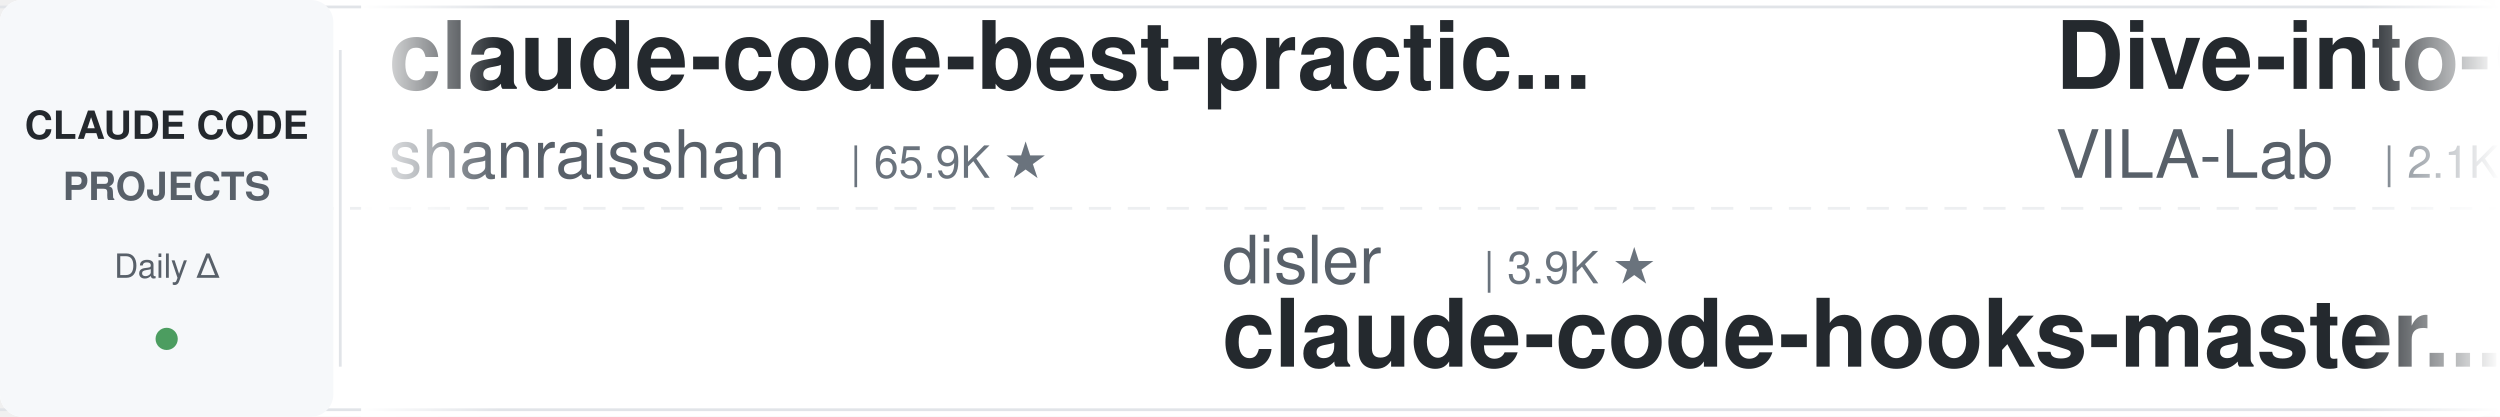
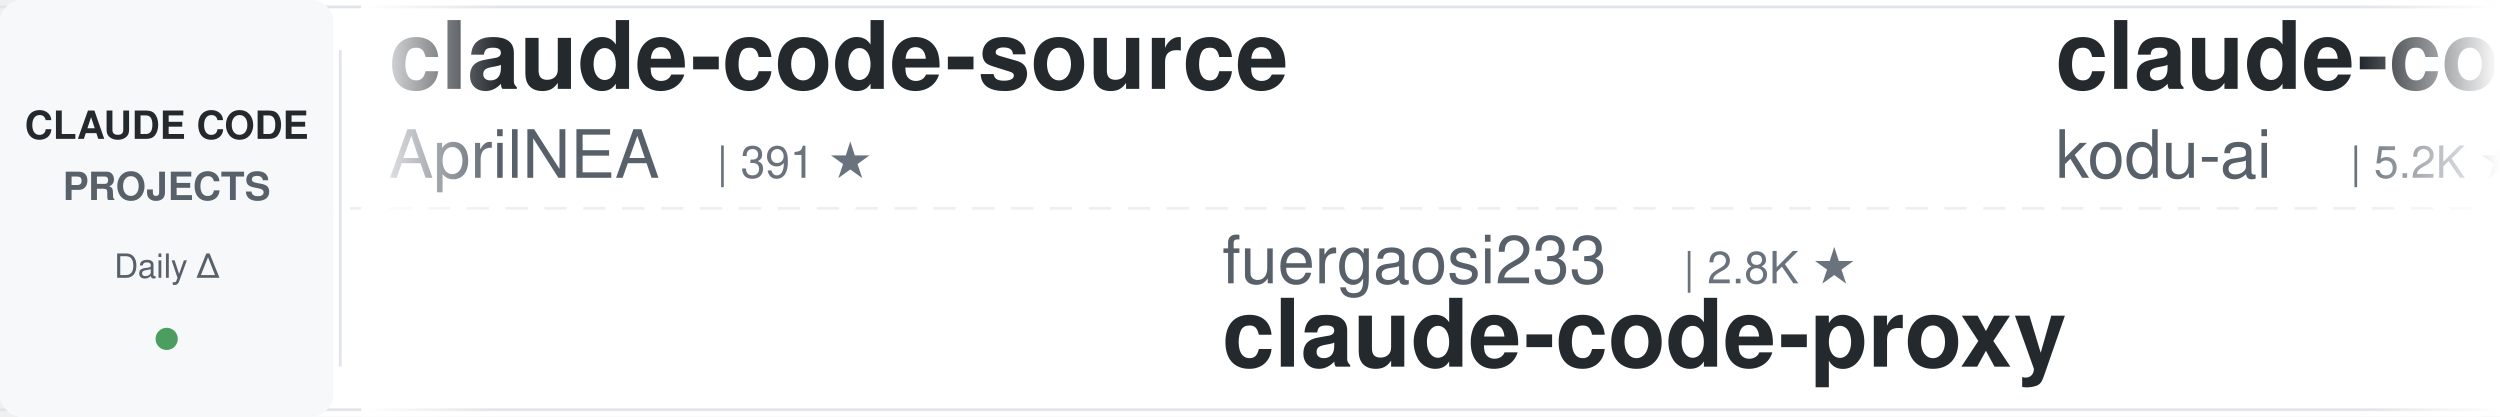
<svg xmlns="http://www.w3.org/2000/svg" width="900" height="150">
  <defs>
    <linearGradient id="leftFade" x1="0%" y1="0%" x2="100%" y2="0%">
      <stop offset="0%" style="stop-color:#ffffff;stop-opacity:1" />
      <stop offset="100%" style="stop-color:#ffffff;stop-opacity:0" />
    </linearGradient>
    <linearGradient id="rightFade" x1="0%" y1="0%" x2="100%" y2="0%">
      <stop offset="0%" style="stop-color:#ffffff;stop-opacity:0" />
      <stop offset="100%" style="stop-color:#ffffff;stop-opacity:1" />
    </linearGradient>
  </defs>
  <rect width="900" height="150" fill="#ffffff" rx="8" />
  <rect x="0" y="2" width="900" height="1" fill="#e1e4e8" />
  <rect x="0" y="147" width="900" height="1" fill="#e1e4e8" />
  <line x1="0" y1="75" x2="900" y2="75" stroke="#e1e4e8" stroke-width="1" stroke-dasharray="8 6" opacity="0.6" />
  <rect x="0" y="0" width="120" height="150" fill="#f6f8fa" rx="8" />
  <text x="60" y="50" font-family="-apple-system, BlinkMacSystemFont, 'Segoe UI', Helvetica, Arial, sans-serif" font-size="14" font-weight="600" fill="#24292e" text-anchor="middle">CLAUDE CODE</text>
  <text x="60" y="72" font-family="-apple-system, BlinkMacSystemFont, 'Segoe UI', Helvetica, Arial, sans-serif" font-size="14" font-weight="600" fill="#586069" text-anchor="middle">PROJECTS</text>
  <text x="60" y="100" font-family="-apple-system, BlinkMacSystemFont, 'Segoe UI', Helvetica, Arial, sans-serif" font-size="12" font-weight="500" fill="#586069" text-anchor="middle">Daily Δ</text>
  <circle cx="60" cy="122" r="4" fill="#22863a" opacity="0.8" />
  <rect x="122" y="18" width="1" height="114" fill="#e1e4e8" />
  <clipPath id="tickerClip">
    <rect x="130" y="0" width="770" height="150" />
  </clipPath>
  <g clip-path="url(#tickerClip)">
    <g id="tickerItems">
      <animateTransform attributeName="transform" attributeType="XML" type="translate" from="0 0" to="-3000 0" dur="54s" repeatCount="indefinite" />
      <g transform="translate(0, 0)">
-         <text x="140" y="32" font-family="-apple-system, BlinkMacSystemFont, 'Segoe UI', Helvetica, Arial, sans-serif" font-size="34" font-weight="600" fill="#24292e">claude-code-best-practic...</text>
-         <text x="140" y="64" font-family="-apple-system, BlinkMacSystemFont, 'Segoe UI', Helvetica, Arial, sans-serif" font-size="24" font-weight="400" fill="#586069">shanraisshan</text>
-         <text x="306" y="64" font-family="-apple-system, BlinkMacSystemFont, 'Segoe UI', Helvetica, Arial, sans-serif" font-size="16" font-weight="500" fill="#6a737d">| 65.9K ★</text>
+         <text x="140" y="32" font-family="-apple-system, BlinkMacSystemFont, 'Segoe UI', Helvetica, Arial, sans-serif" font-size="34" font-weight="600" fill="#24292e">claude-code-source</text>
+         <text x="140" y="64" font-family="-apple-system, BlinkMacSystemFont, 'Segoe UI', Helvetica, Arial, sans-serif" font-size="24" font-weight="400" fill="#586069">AprilNEA</text>
+         <text x="258" y="64" font-family="-apple-system, BlinkMacSystemFont, 'Segoe UI', Helvetica, Arial, sans-serif" font-size="16" font-weight="500" fill="#6a737d">| 391 ★</text>
      </g>
      <g transform="translate(300, 0)">
-         <text x="140" y="102" font-family="-apple-system, BlinkMacSystemFont, 'Segoe UI', Helvetica, Arial, sans-serif" font-size="24" font-weight="400" fill="#586069">disler</text>
-         <text x="234" y="102" font-family="-apple-system, BlinkMacSystemFont, 'Segoe UI', Helvetica, Arial, sans-serif" font-size="16" font-weight="500" fill="#6a737d">| 3.9K ★</text>
-         <text x="140" y="132" font-family="-apple-system, BlinkMacSystemFont, 'Segoe UI', Helvetica, Arial, sans-serif" font-size="34" font-weight="600" fill="#24292e">claude-code-hooks-master...</text>
+         <text x="140" y="102" font-family="-apple-system, BlinkMacSystemFont, 'Segoe UI', Helvetica, Arial, sans-serif" font-size="24" font-weight="400" fill="#586069">fuergaosi233</text>
+         <text x="306" y="102" font-family="-apple-system, BlinkMacSystemFont, 'Segoe UI', Helvetica, Arial, sans-serif" font-size="16" font-weight="500" fill="#6a737d">| 2.8K ★</text>
+         <text x="140" y="132" font-family="-apple-system, BlinkMacSystemFont, 'Segoe UI', Helvetica, Arial, sans-serif" font-size="34" font-weight="600" fill="#24292e">claude-code-proxy</text>
      </g>
      <g transform="translate(600, 0)">
-         <text x="140" y="32" font-family="-apple-system, BlinkMacSystemFont, 'Segoe UI', Helvetica, Arial, sans-serif" font-size="34" font-weight="600" fill="#24292e">Dive-into-Claude-Code</text>
-         <text x="140" y="64" font-family="-apple-system, BlinkMacSystemFont, 'Segoe UI', Helvetica, Arial, sans-serif" font-size="24" font-weight="400" fill="#586069">VILA-Lab</text>
-         <text x="258" y="64" font-family="-apple-system, BlinkMacSystemFont, 'Segoe UI', Helvetica, Arial, sans-serif" font-size="16" font-weight="500" fill="#6a737d">| 2.1K ★</text>
+         <text x="140" y="32" font-family="-apple-system, BlinkMacSystemFont, 'Segoe UI', Helvetica, Arial, sans-serif" font-size="34" font-weight="600" fill="#24292e">claude-coder</text>
+         <text x="140" y="64" font-family="-apple-system, BlinkMacSystemFont, 'Segoe UI', Helvetica, Arial, sans-serif" font-size="24" font-weight="400" fill="#586069">kodu-ai</text>
+         <text x="246" y="64" font-family="-apple-system, BlinkMacSystemFont, 'Segoe UI', Helvetica, Arial, sans-serif" font-size="16" font-weight="500" fill="#6a737d">| 5.2K ★</text>
      </g>
      <g transform="translate(900, 0)">
-         <text x="140" y="102" font-family="-apple-system, BlinkMacSystemFont, 'Segoe UI', Helvetica, Arial, sans-serif" font-size="24" font-weight="400" fill="#586069">WorldFlowAI</text>
-         <text x="294" y="102" font-family="-apple-system, BlinkMacSystemFont, 'Segoe UI', Helvetica, Arial, sans-serif" font-size="16" font-weight="500" fill="#6a737d">| 2.9K ★</text>
-         <text x="140" y="132" font-family="-apple-system, BlinkMacSystemFont, 'Segoe UI', Helvetica, Arial, sans-serif" font-size="34" font-weight="600" fill="#24292e">everything-claude-code</text>
+         <text x="140" y="102" font-family="-apple-system, BlinkMacSystemFont, 'Segoe UI', Helvetica, Arial, sans-serif" font-size="24" font-weight="400" fill="#586069">Donchitos</text>
+         <text x="270" y="102" font-family="-apple-system, BlinkMacSystemFont, 'Segoe UI', Helvetica, Arial, sans-serif" font-size="16" font-weight="500" fill="#6a737d">| 25.0K ★</text>
+         <text x="140" y="132" font-family="-apple-system, BlinkMacSystemFont, 'Segoe UI', Helvetica, Arial, sans-serif" font-size="34" font-weight="600" fill="#24292e">Claude-Code-Game-Studios</text>
      </g>
      <g transform="translate(1200, 0)">
-         <text x="140" y="32" font-family="-apple-system, BlinkMacSystemFont, 'Segoe UI', Helvetica, Arial, sans-serif" font-size="34" font-weight="600" fill="#24292e">ralph-claude-code</text>
-         <text x="140" y="64" font-family="-apple-system, BlinkMacSystemFont, 'Segoe UI', Helvetica, Arial, sans-serif" font-size="24" font-weight="400" fill="#586069">frankbria</text>
-         <text x="270" y="64" font-family="-apple-system, BlinkMacSystemFont, 'Segoe UI', Helvetica, Arial, sans-serif" font-size="16" font-weight="500" fill="#6a737d">| 9.6K ★</text>
+         <text x="140" y="32" font-family="-apple-system, BlinkMacSystemFont, 'Segoe UI', Helvetica, Arial, sans-serif" font-size="34" font-weight="600" fill="#24292e">claude-code-local</text>
+         <text x="140" y="64" font-family="-apple-system, BlinkMacSystemFont, 'Segoe UI', Helvetica, Arial, sans-serif" font-size="24" font-weight="400" fill="#586069">nicedreamzapp</text>
+         <text x="318" y="64" font-family="-apple-system, BlinkMacSystemFont, 'Segoe UI', Helvetica, Arial, sans-serif" font-size="16" font-weight="500" fill="#6a737d">| 3.3K ★</text>
      </g>
      <g transform="translate(1500, 0)">
-         <text x="140" y="102" font-family="-apple-system, BlinkMacSystemFont, 'Segoe UI', Helvetica, Arial, sans-serif" font-size="24" font-weight="400" fill="#586069">liuup</text>
-         <text x="222" y="102" font-family="-apple-system, BlinkMacSystemFont, 'Segoe UI', Helvetica, Arial, sans-serif" font-size="16" font-weight="500" fill="#6a737d">| 3.9K ★</text>
-         <text x="140" y="132" font-family="-apple-system, BlinkMacSystemFont, 'Segoe UI', Helvetica, Arial, sans-serif" font-size="34" font-weight="600" fill="#24292e">claude-code-analysis</text>
+         <text x="140" y="102" font-family="-apple-system, BlinkMacSystemFont, 'Segoe UI', Helvetica, Arial, sans-serif" font-size="24" font-weight="400" fill="#586069">Alishahryar1</text>
+         <text x="306" y="102" font-family="-apple-system, BlinkMacSystemFont, 'Segoe UI', Helvetica, Arial, sans-serif" font-size="16" font-weight="500" fill="#6a737d">| 54.8K ★</text>
+         <text x="140" y="132" font-family="-apple-system, BlinkMacSystemFont, 'Segoe UI', Helvetica, Arial, sans-serif" font-size="34" font-weight="600" fill="#24292e">free-claude-code</text>
      </g>
      <g transform="translate(1800, 0)">
-         <text x="140" y="32" font-family="-apple-system, BlinkMacSystemFont, 'Segoe UI', Helvetica, Arial, sans-serif" font-size="34" font-weight="600" fill="#24292e">ClaudeCode-Portable</text>
-         <text x="140" y="64" font-family="-apple-system, BlinkMacSystemFont, 'Segoe UI', Helvetica, Arial, sans-serif" font-size="24" font-weight="400" fill="#586069">techjarves</text>
-         <text x="282" y="64" font-family="-apple-system, BlinkMacSystemFont, 'Segoe UI', Helvetica, Arial, sans-serif" font-size="16" font-weight="500" fill="#6a737d">| 1.4K ★</text>
+         <text x="140" y="32" font-family="-apple-system, BlinkMacSystemFont, 'Segoe UI', Helvetica, Arial, sans-serif" font-size="34" font-weight="600" fill="#24292e">claude-code-spec-workflo...</text>
+         <text x="140" y="64" font-family="-apple-system, BlinkMacSystemFont, 'Segoe UI', Helvetica, Arial, sans-serif" font-size="24" font-weight="400" fill="#586069">Pimzino</text>
+         <text x="246" y="64" font-family="-apple-system, BlinkMacSystemFont, 'Segoe UI', Helvetica, Arial, sans-serif" font-size="16" font-weight="500" fill="#6a737d">| 3.9K ★</text>
      </g>
      <g transform="translate(2100, 0)">
        <text x="140" y="102" font-family="-apple-system, BlinkMacSystemFont, 'Segoe UI', Helvetica, Arial, sans-serif" font-size="24" font-weight="400" fill="#586069">OneRedOak</text>
        <text x="270" y="102" font-family="-apple-system, BlinkMacSystemFont, 'Segoe UI', Helvetica, Arial, sans-serif" font-size="16" font-weight="500" fill="#6a737d">| 3.9K ★</text>
        <text x="140" y="132" font-family="-apple-system, BlinkMacSystemFont, 'Segoe UI', Helvetica, Arial, sans-serif" font-size="34" font-weight="600" fill="#24292e">claude-code-workflows</text>
      </g>
      <g transform="translate(2400, 0)">
-         <text x="140" y="32" font-family="-apple-system, BlinkMacSystemFont, 'Segoe UI', Helvetica, Arial, sans-serif" font-size="34" font-weight="600" fill="#24292e">claude-code-action</text>
-         <text x="140" y="64" font-family="-apple-system, BlinkMacSystemFont, 'Segoe UI', Helvetica, Arial, sans-serif" font-size="24" font-weight="400" fill="#586069">anthropics</text>
-         <text x="282" y="64" font-family="-apple-system, BlinkMacSystemFont, 'Segoe UI', Helvetica, Arial, sans-serif" font-size="16" font-weight="500" fill="#6a737d">| 8.9K ★</text>
+         <text x="140" y="32" font-family="-apple-system, BlinkMacSystemFont, 'Segoe UI', Helvetica, Arial, sans-serif" font-size="34" font-weight="600" fill="#24292e">claude-code-source</text>
+         <text x="140" y="64" font-family="-apple-system, BlinkMacSystemFont, 'Segoe UI', Helvetica, Arial, sans-serif" font-size="24" font-weight="400" fill="#586069">hangsman</text>
+         <text x="258" y="64" font-family="-apple-system, BlinkMacSystemFont, 'Segoe UI', Helvetica, Arial, sans-serif" font-size="16" font-weight="500" fill="#6a737d">| 794 ★</text>
      </g>
      <g transform="translate(2700, 0)">
-         <text x="140" y="102" font-family="-apple-system, BlinkMacSystemFont, 'Segoe UI', Helvetica, Arial, sans-serif" font-size="24" font-weight="400" fill="#586069">LING71671</text>
-         <text x="270" y="102" font-family="-apple-system, BlinkMacSystemFont, 'Segoe UI', Helvetica, Arial, sans-serif" font-size="16" font-weight="500" fill="#6a737d">| 949 ★</text>
-         <text x="140" y="132" font-family="-apple-system, BlinkMacSystemFont, 'Segoe UI', Helvetica, Arial, sans-serif" font-size="34" font-weight="600" fill="#24292e">Open-ClaudeCode</text>
+         <text x="140" y="102" font-family="-apple-system, BlinkMacSystemFont, 'Segoe UI', Helvetica, Arial, sans-serif" font-size="24" font-weight="400" fill="#586069">Maciek-roboblog</text>
+         <text x="342" y="102" font-family="-apple-system, BlinkMacSystemFont, 'Segoe UI', Helvetica, Arial, sans-serif" font-size="16" font-weight="500" fill="#6a737d">| 8.7K ★</text>
+         <text x="140" y="132" font-family="-apple-system, BlinkMacSystemFont, 'Segoe UI', Helvetica, Arial, sans-serif" font-size="34" font-weight="600" fill="#24292e">Claude-Code-Usage-Monito...</text>
      </g>
      <g transform="translate(3000, 0)">
-         <text x="140" y="32" font-family="-apple-system, BlinkMacSystemFont, 'Segoe UI', Helvetica, Arial, sans-serif" font-size="34" font-weight="600" fill="#24292e">claude-code-best-practic...</text>
-         <text x="140" y="64" font-family="-apple-system, BlinkMacSystemFont, 'Segoe UI', Helvetica, Arial, sans-serif" font-size="24" font-weight="400" fill="#586069">shanraisshan</text>
-         <text x="306" y="64" font-family="-apple-system, BlinkMacSystemFont, 'Segoe UI', Helvetica, Arial, sans-serif" font-size="16" font-weight="500" fill="#6a737d">| 65.9K ★</text>
+         <text x="140" y="32" font-family="-apple-system, BlinkMacSystemFont, 'Segoe UI', Helvetica, Arial, sans-serif" font-size="34" font-weight="600" fill="#24292e">claude-code-source</text>
+         <text x="140" y="64" font-family="-apple-system, BlinkMacSystemFont, 'Segoe UI', Helvetica, Arial, sans-serif" font-size="24" font-weight="400" fill="#586069">AprilNEA</text>
+         <text x="258" y="64" font-family="-apple-system, BlinkMacSystemFont, 'Segoe UI', Helvetica, Arial, sans-serif" font-size="16" font-weight="500" fill="#6a737d">| 391 ★</text>
      </g>
      <g transform="translate(3300, 0)">
-         <text x="140" y="102" font-family="-apple-system, BlinkMacSystemFont, 'Segoe UI', Helvetica, Arial, sans-serif" font-size="24" font-weight="400" fill="#586069">disler</text>
-         <text x="234" y="102" font-family="-apple-system, BlinkMacSystemFont, 'Segoe UI', Helvetica, Arial, sans-serif" font-size="16" font-weight="500" fill="#6a737d">| 3.9K ★</text>
-         <text x="140" y="132" font-family="-apple-system, BlinkMacSystemFont, 'Segoe UI', Helvetica, Arial, sans-serif" font-size="34" font-weight="600" fill="#24292e">claude-code-hooks-master...</text>
+         <text x="140" y="102" font-family="-apple-system, BlinkMacSystemFont, 'Segoe UI', Helvetica, Arial, sans-serif" font-size="24" font-weight="400" fill="#586069">fuergaosi233</text>
+         <text x="306" y="102" font-family="-apple-system, BlinkMacSystemFont, 'Segoe UI', Helvetica, Arial, sans-serif" font-size="16" font-weight="500" fill="#6a737d">| 2.8K ★</text>
+         <text x="140" y="132" font-family="-apple-system, BlinkMacSystemFont, 'Segoe UI', Helvetica, Arial, sans-serif" font-size="34" font-weight="600" fill="#24292e">claude-code-proxy</text>
      </g>
      <g transform="translate(3600, 0)">
-         <text x="140" y="32" font-family="-apple-system, BlinkMacSystemFont, 'Segoe UI', Helvetica, Arial, sans-serif" font-size="34" font-weight="600" fill="#24292e">Dive-into-Claude-Code</text>
-         <text x="140" y="64" font-family="-apple-system, BlinkMacSystemFont, 'Segoe UI', Helvetica, Arial, sans-serif" font-size="24" font-weight="400" fill="#586069">VILA-Lab</text>
-         <text x="258" y="64" font-family="-apple-system, BlinkMacSystemFont, 'Segoe UI', Helvetica, Arial, sans-serif" font-size="16" font-weight="500" fill="#6a737d">| 2.1K ★</text>
+         <text x="140" y="32" font-family="-apple-system, BlinkMacSystemFont, 'Segoe UI', Helvetica, Arial, sans-serif" font-size="34" font-weight="600" fill="#24292e">claude-coder</text>
+         <text x="140" y="64" font-family="-apple-system, BlinkMacSystemFont, 'Segoe UI', Helvetica, Arial, sans-serif" font-size="24" font-weight="400" fill="#586069">kodu-ai</text>
+         <text x="246" y="64" font-family="-apple-system, BlinkMacSystemFont, 'Segoe UI', Helvetica, Arial, sans-serif" font-size="16" font-weight="500" fill="#6a737d">| 5.2K ★</text>
      </g>
      <g transform="translate(3900, 0)">
-         <text x="140" y="102" font-family="-apple-system, BlinkMacSystemFont, 'Segoe UI', Helvetica, Arial, sans-serif" font-size="24" font-weight="400" fill="#586069">WorldFlowAI</text>
-         <text x="294" y="102" font-family="-apple-system, BlinkMacSystemFont, 'Segoe UI', Helvetica, Arial, sans-serif" font-size="16" font-weight="500" fill="#6a737d">| 2.9K ★</text>
-         <text x="140" y="132" font-family="-apple-system, BlinkMacSystemFont, 'Segoe UI', Helvetica, Arial, sans-serif" font-size="34" font-weight="600" fill="#24292e">everything-claude-code</text>
+         <text x="140" y="102" font-family="-apple-system, BlinkMacSystemFont, 'Segoe UI', Helvetica, Arial, sans-serif" font-size="24" font-weight="400" fill="#586069">Donchitos</text>
+         <text x="270" y="102" font-family="-apple-system, BlinkMacSystemFont, 'Segoe UI', Helvetica, Arial, sans-serif" font-size="16" font-weight="500" fill="#6a737d">| 25.0K ★</text>
+         <text x="140" y="132" font-family="-apple-system, BlinkMacSystemFont, 'Segoe UI', Helvetica, Arial, sans-serif" font-size="34" font-weight="600" fill="#24292e">Claude-Code-Game-Studios</text>
      </g>
    </g>
  </g>
  <rect x="130" y="0" width="50" height="150" fill="url(#leftFade)" />
  <rect x="850" y="0" width="50" height="150" fill="url(#rightFade)" />
</svg>
